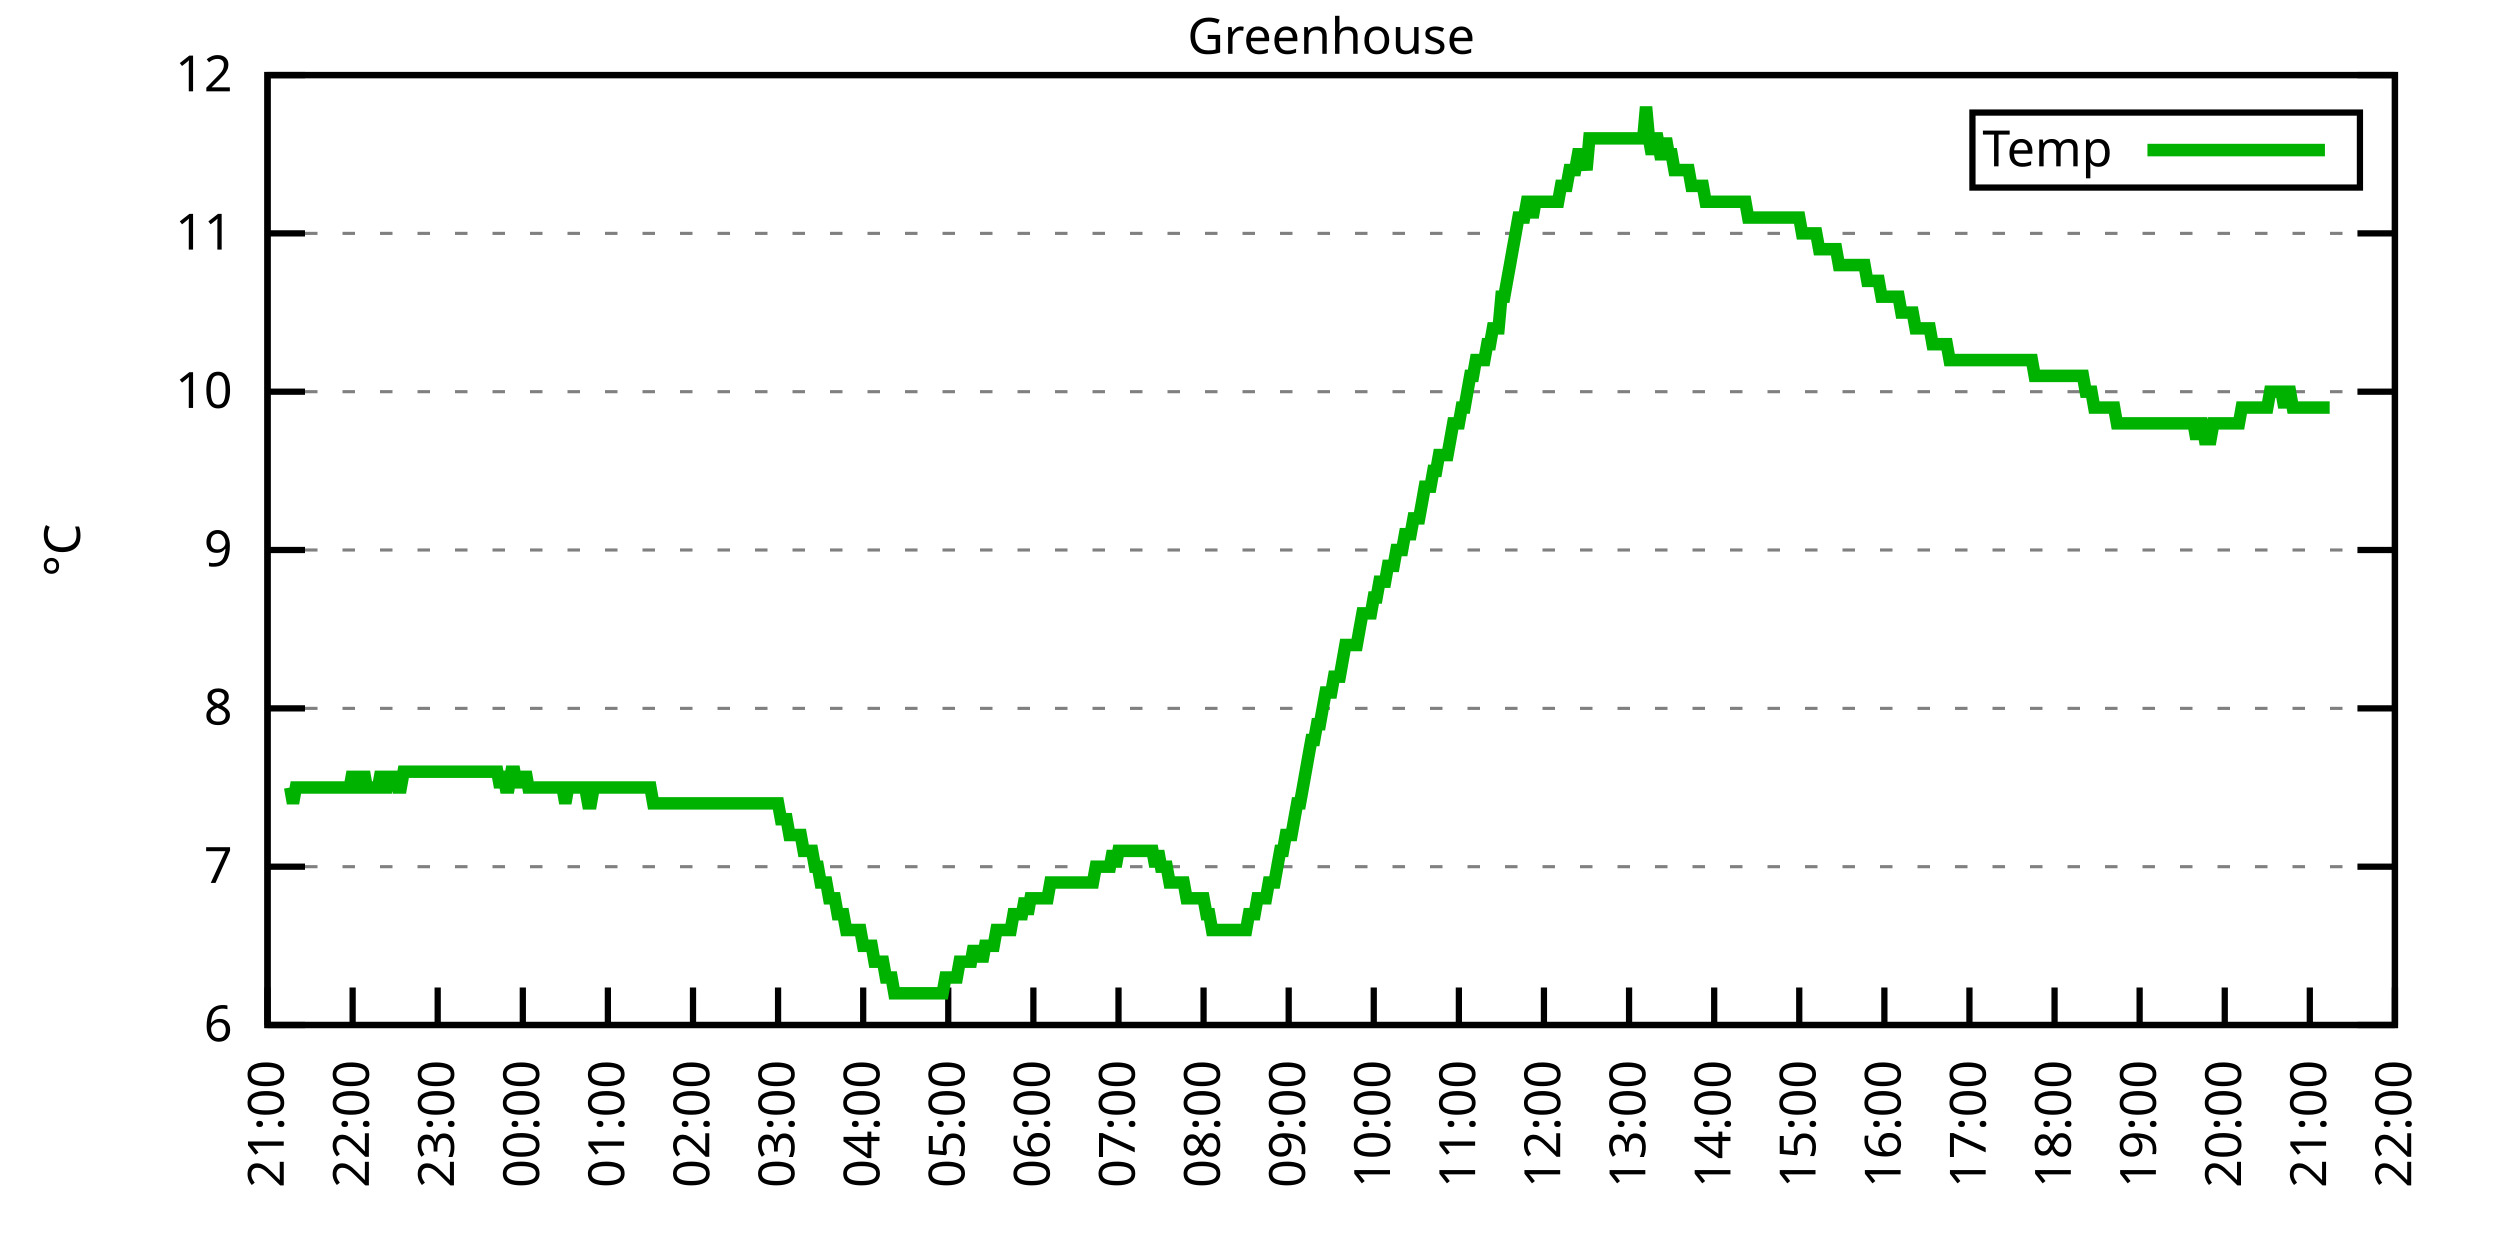
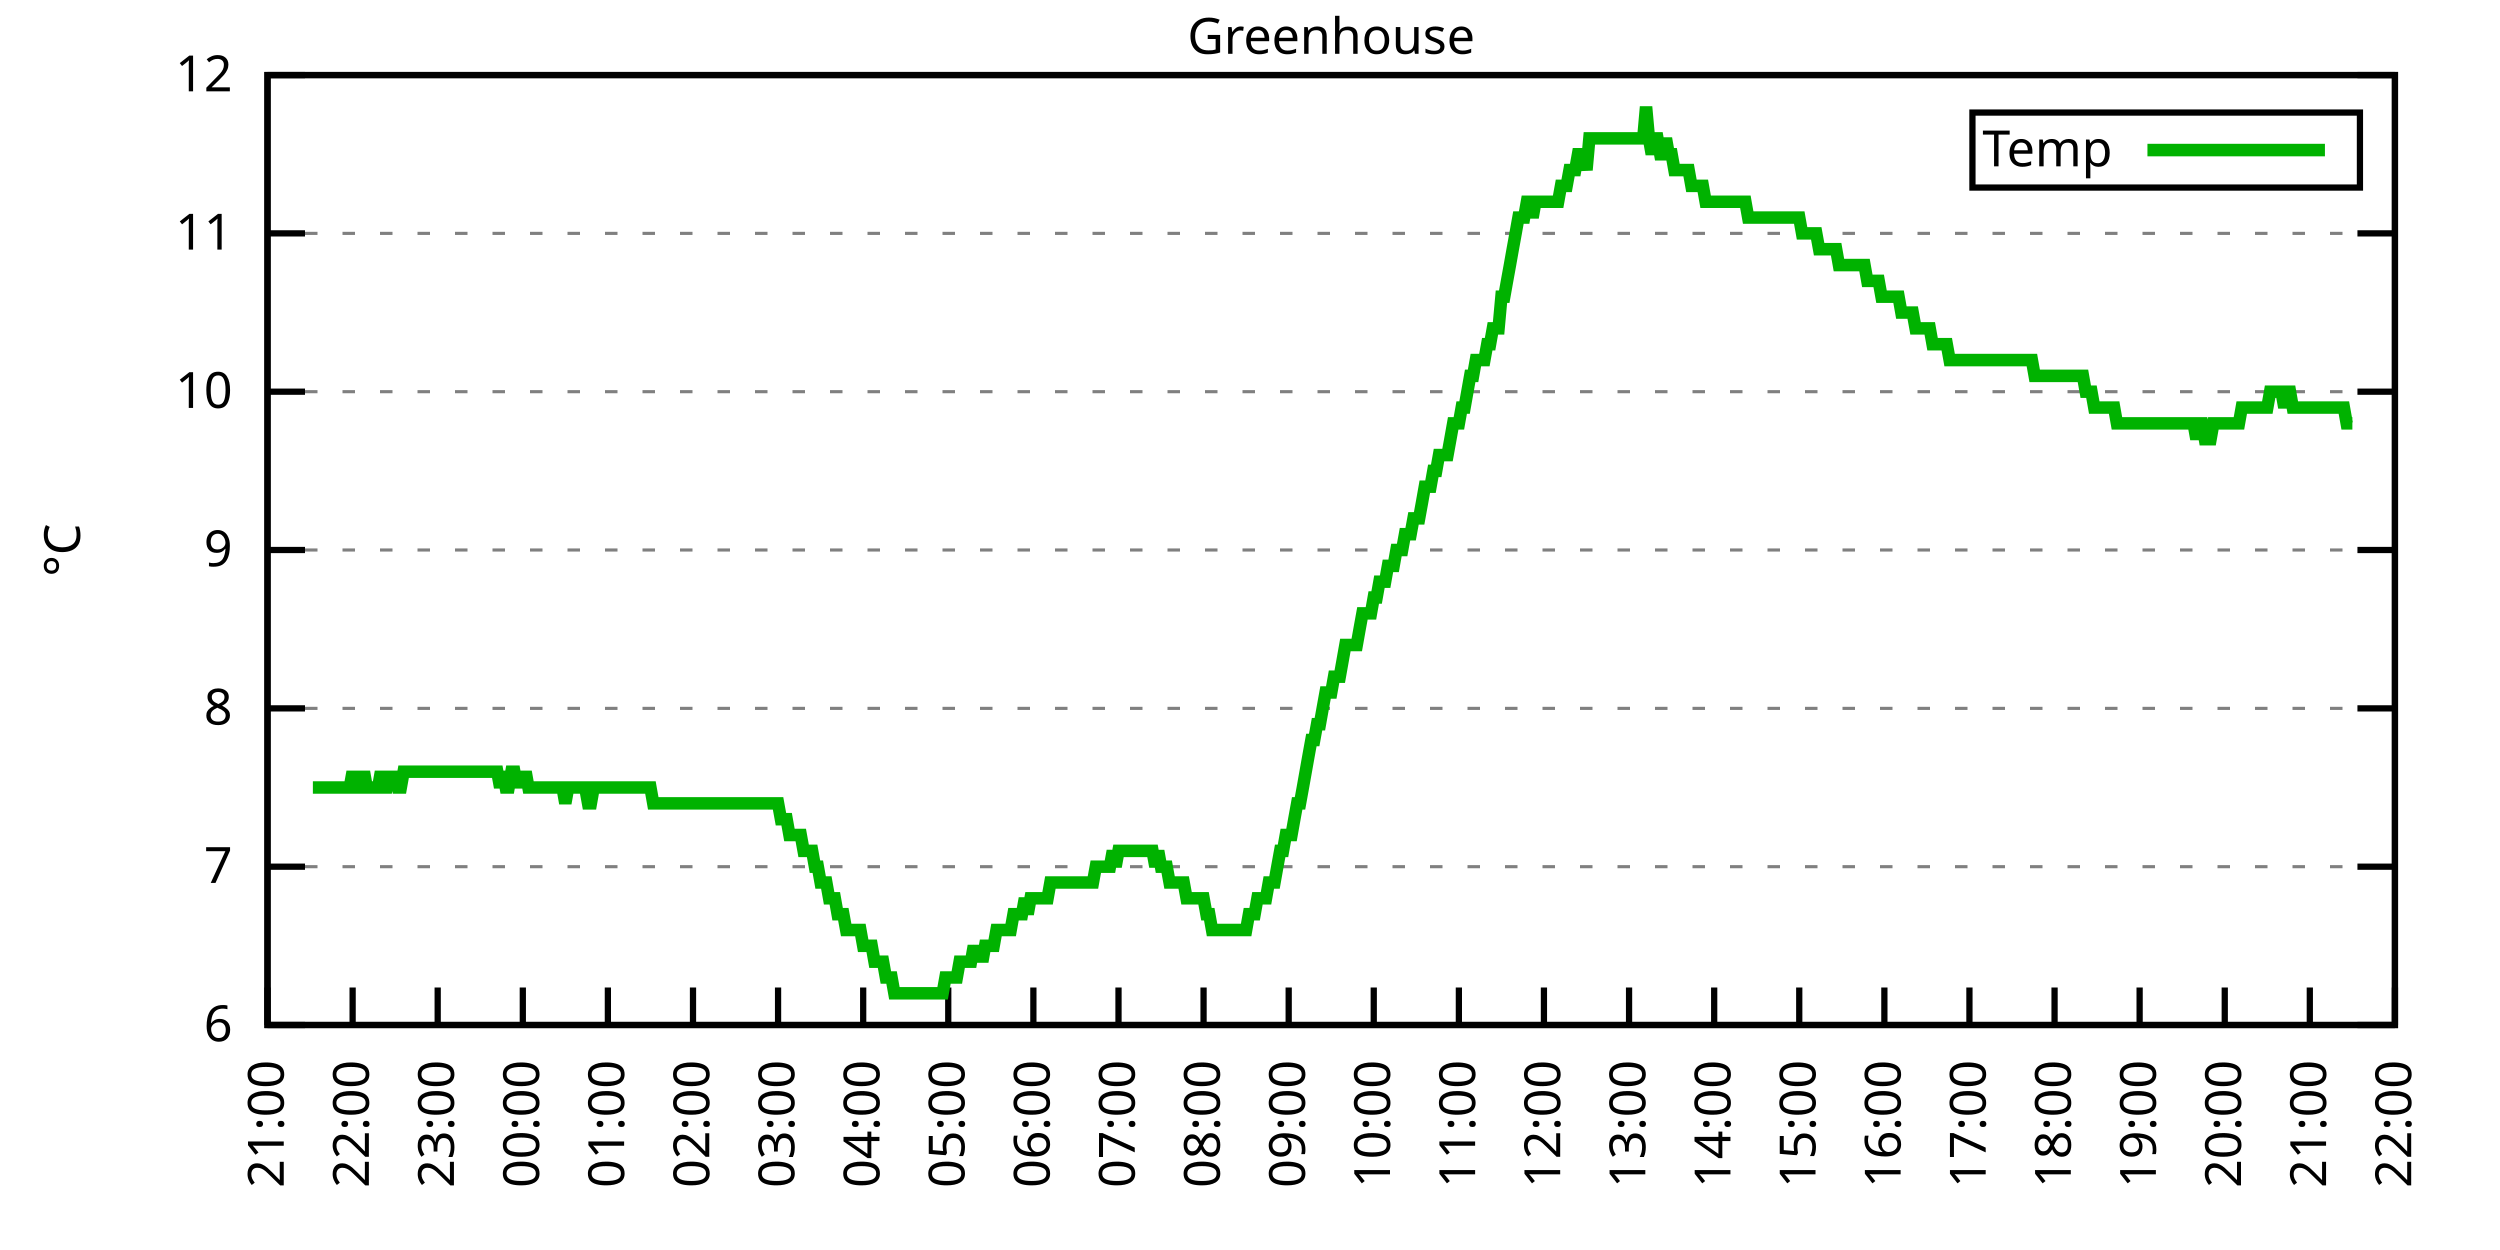
<svg xmlns="http://www.w3.org/2000/svg" xmlns:xlink="http://www.w3.org/1999/xlink" width="400" height="200" viewBox="0 0 400 200">
  <g id="gnuplot_canvas">
    <rect x="0" y="0" width="400" height="200" fill="none" />
    <defs>
      <circle id="gpDot" r="0.5" stroke-width="0.5" stroke="currentColor" />
      <path id="gpPt0" stroke-width="0.333" stroke="currentColor" d="M-1,0 h2 M0,-1 v2" />
      <path id="gpPt1" stroke-width="0.333" stroke="currentColor" d="M-1,-1 L1,1 M1,-1 L-1,1" />
      <path id="gpPt2" stroke-width="0.333" stroke="currentColor" d="M-1,0 L1,0 M0,-1 L0,1 M-1,-1 L1,1 M-1,1 L1,-1" />
      <rect id="gpPt3" stroke-width="0.333" stroke="currentColor" x="-1" y="-1" width="2" height="2" />
      <rect id="gpPt4" stroke-width="0.333" stroke="currentColor" fill="currentColor" x="-1" y="-1" width="2" height="2" />
      <circle id="gpPt5" stroke-width="0.333" stroke="currentColor" cx="0" cy="0" r="1" />
      <use xlink:href="#gpPt5" id="gpPt6" fill="currentColor" stroke="none" />
      <path id="gpPt7" stroke-width="0.333" stroke="currentColor" d="M0,-1.33 L-1.33,0.67 L1.33,0.67 z" />
      <use xlink:href="#gpPt7" id="gpPt8" fill="currentColor" stroke="none" />
      <use xlink:href="#gpPt7" id="gpPt9" stroke="currentColor" transform="rotate(180)" />
      <use xlink:href="#gpPt9" id="gpPt10" fill="currentColor" stroke="none" />
      <use xlink:href="#gpPt3" id="gpPt11" stroke="currentColor" transform="rotate(45)" />
      <use xlink:href="#gpPt11" id="gpPt12" fill="currentColor" stroke="none" />
      <path id="gpPt13" stroke-width="0.333" stroke="currentColor" d="M0,1.330 L1.265,0.411 L0.782,-1.067 L-0.782,-1.076 L-1.265,0.411 z" />
      <use xlink:href="#gpPt13" id="gpPt14" fill="currentColor" stroke="none" />
      <filter id="textbox" filterUnits="objectBoundingBox" x="0" y="0" height="1" width="1">
        <feFlood flood-color="white" flood-opacity="1" result="bgnd" />
        <feComposite in="SourceGraphic" in2="bgnd" operator="atop" />
      </filter>
      <filter id="greybox" filterUnits="objectBoundingBox" x="0" y="0" height="1" width="1">
        <feFlood flood-color="lightgrey" flood-opacity="1" result="grey" />
        <feComposite in="SourceGraphic" in2="grey" operator="atop" />
      </filter>
    </defs>
    <g fill="none" color="white" stroke="currentColor" stroke-width="1.00" stroke-linecap="butt" stroke-linejoin="miter">
</g>
    <g fill="none" color="black" stroke="currentColor" stroke-width="1.00" stroke-linecap="butt" stroke-linejoin="miter">
      <g stroke="none" shape-rendering="crispEdges">
        <polygon fill="rgb(255, 255, 255)" points="42.80,164.00 383.18,164.00 383.18,12.02 42.80,12.02 " />
      </g>
    </g>
    <g fill="none" color="black" stroke="currentColor" stroke-width="1.00" stroke-linecap="butt" stroke-linejoin="miter">
</g>
    <g fill="none" color="black" stroke="black" stroke-width="0.50" stroke-linecap="butt" stroke-linejoin="miter">
</g>
    <g fill="none" color="gray" stroke="currentColor" stroke-width="0.50" stroke-linecap="butt" stroke-linejoin="miter">
      <path stroke="gray" stroke-dasharray="2,4" class="gridline" d="M42.80,164.00 L383.19,164.00  " />
    </g>
    <g fill="none" color="gray" stroke="gray" stroke-width="1.00" stroke-linecap="butt" stroke-linejoin="miter">
</g>
    <g fill="none" color="black" stroke="currentColor" stroke-width="1.00" stroke-linecap="butt" stroke-linejoin="miter">
      <path stroke="black" d="M42.80,164.00 L48.80,164.00 M383.19,164.00 L377.19,164.00  " />
      <g transform="translate(37.20,166.60)" stroke="none" fill="black" font-family="Sans" font-size="8.00" text-anchor="end">
        <text>
          <tspan font-family="Sans"> 6</tspan>
        </text>
      </g>
    </g>
    <g fill="none" color="black" stroke="currentColor" stroke-width="1.00" stroke-linecap="butt" stroke-linejoin="miter">
</g>
    <g fill="none" color="black" stroke="black" stroke-width="0.50" stroke-linecap="butt" stroke-linejoin="miter">
</g>
    <g fill="none" color="gray" stroke="currentColor" stroke-width="0.50" stroke-linecap="butt" stroke-linejoin="miter">
      <path stroke="gray" stroke-dasharray="2,4" class="gridline" d="M42.80,138.67 L383.19,138.67  " />
    </g>
    <g fill="none" color="gray" stroke="gray" stroke-width="1.00" stroke-linecap="butt" stroke-linejoin="miter">
</g>
    <g fill="none" color="black" stroke="currentColor" stroke-width="1.00" stroke-linecap="butt" stroke-linejoin="miter">
      <path stroke="black" d="M42.80,138.67 L48.80,138.67 M383.19,138.67 L377.19,138.67  " />
      <g transform="translate(37.20,141.27)" stroke="none" fill="black" font-family="Sans" font-size="8.00" text-anchor="end">
        <text>
          <tspan font-family="Sans"> 7</tspan>
        </text>
      </g>
    </g>
    <g fill="none" color="black" stroke="currentColor" stroke-width="1.00" stroke-linecap="butt" stroke-linejoin="miter">
</g>
    <g fill="none" color="black" stroke="black" stroke-width="0.50" stroke-linecap="butt" stroke-linejoin="miter">
</g>
    <g fill="none" color="gray" stroke="currentColor" stroke-width="0.50" stroke-linecap="butt" stroke-linejoin="miter">
      <path stroke="gray" stroke-dasharray="2,4" class="gridline" d="M42.80,113.34 L383.19,113.34  " />
    </g>
    <g fill="none" color="gray" stroke="gray" stroke-width="1.00" stroke-linecap="butt" stroke-linejoin="miter">
</g>
    <g fill="none" color="black" stroke="currentColor" stroke-width="1.00" stroke-linecap="butt" stroke-linejoin="miter">
      <path stroke="black" d="M42.80,113.34 L48.80,113.34 M383.19,113.34 L377.19,113.34  " />
      <g transform="translate(37.20,115.94)" stroke="none" fill="black" font-family="Sans" font-size="8.00" text-anchor="end">
        <text>
          <tspan font-family="Sans"> 8</tspan>
        </text>
      </g>
    </g>
    <g fill="none" color="black" stroke="currentColor" stroke-width="1.00" stroke-linecap="butt" stroke-linejoin="miter">
</g>
    <g fill="none" color="black" stroke="black" stroke-width="0.50" stroke-linecap="butt" stroke-linejoin="miter">
</g>
    <g fill="none" color="gray" stroke="currentColor" stroke-width="0.50" stroke-linecap="butt" stroke-linejoin="miter">
      <path stroke="gray" stroke-dasharray="2,4" class="gridline" d="M42.80,88.00 L383.19,88.00  " />
    </g>
    <g fill="none" color="gray" stroke="gray" stroke-width="1.00" stroke-linecap="butt" stroke-linejoin="miter">
</g>
    <g fill="none" color="black" stroke="currentColor" stroke-width="1.00" stroke-linecap="butt" stroke-linejoin="miter">
      <path stroke="black" d="M42.80,88.00 L48.80,88.00 M383.19,88.00 L377.19,88.00  " />
      <g transform="translate(37.20,90.60)" stroke="none" fill="black" font-family="Sans" font-size="8.00" text-anchor="end">
        <text>
          <tspan font-family="Sans"> 9</tspan>
        </text>
      </g>
    </g>
    <g fill="none" color="black" stroke="currentColor" stroke-width="1.00" stroke-linecap="butt" stroke-linejoin="miter">
</g>
    <g fill="none" color="black" stroke="black" stroke-width="0.50" stroke-linecap="butt" stroke-linejoin="miter">
</g>
    <g fill="none" color="gray" stroke="currentColor" stroke-width="0.50" stroke-linecap="butt" stroke-linejoin="miter">
      <path stroke="gray" stroke-dasharray="2,4" class="gridline" d="M42.80,62.67 L383.19,62.67  " />
    </g>
    <g fill="none" color="gray" stroke="gray" stroke-width="1.00" stroke-linecap="butt" stroke-linejoin="miter">
</g>
    <g fill="none" color="black" stroke="currentColor" stroke-width="1.00" stroke-linecap="butt" stroke-linejoin="miter">
      <path stroke="black" d="M42.80,62.67 L48.80,62.67 M383.19,62.67 L377.19,62.67  " />
      <g transform="translate(37.20,65.27)" stroke="none" fill="black" font-family="Sans" font-size="8.00" text-anchor="end">
        <text>
          <tspan font-family="Sans"> 10</tspan>
        </text>
      </g>
    </g>
    <g fill="none" color="black" stroke="currentColor" stroke-width="1.00" stroke-linecap="butt" stroke-linejoin="miter">
</g>
    <g fill="none" color="black" stroke="black" stroke-width="0.50" stroke-linecap="butt" stroke-linejoin="miter">
</g>
    <g fill="none" color="gray" stroke="currentColor" stroke-width="0.50" stroke-linecap="butt" stroke-linejoin="miter">
      <path stroke="gray" stroke-dasharray="2,4" class="gridline" d="M42.80,37.34 L383.19,37.34  " />
    </g>
    <g fill="none" color="gray" stroke="gray" stroke-width="1.00" stroke-linecap="butt" stroke-linejoin="miter">
</g>
    <g fill="none" color="black" stroke="currentColor" stroke-width="1.00" stroke-linecap="butt" stroke-linejoin="miter">
      <path stroke="black" d="M42.80,37.34 L48.80,37.34 M383.19,37.34 L377.19,37.34  " />
      <g transform="translate(37.20,39.94)" stroke="none" fill="black" font-family="Sans" font-size="8.00" text-anchor="end">
        <text>
          <tspan font-family="Sans"> 11</tspan>
        </text>
      </g>
    </g>
    <g fill="none" color="black" stroke="currentColor" stroke-width="1.00" stroke-linecap="butt" stroke-linejoin="miter">
</g>
    <g fill="none" color="black" stroke="black" stroke-width="0.50" stroke-linecap="butt" stroke-linejoin="miter">
</g>
    <g fill="none" color="gray" stroke="currentColor" stroke-width="0.50" stroke-linecap="butt" stroke-linejoin="miter">
      <path stroke="gray" stroke-dasharray="2,4" class="gridline" d="M42.80,12.01 L383.19,12.01  " />
    </g>
    <g fill="none" color="gray" stroke="gray" stroke-width="1.00" stroke-linecap="butt" stroke-linejoin="miter">
</g>
    <g fill="none" color="black" stroke="currentColor" stroke-width="1.00" stroke-linecap="butt" stroke-linejoin="miter">
      <path stroke="black" d="M42.80,12.01 L48.80,12.01 M383.19,12.01 L377.19,12.01  " />
      <g transform="translate(37.20,14.61)" stroke="none" fill="black" font-family="Sans" font-size="8.00" text-anchor="end">
        <text>
          <tspan font-family="Sans"> 12</tspan>
        </text>
      </g>
    </g>
    <g fill="none" color="black" stroke="currentColor" stroke-width="1.00" stroke-linecap="butt" stroke-linejoin="miter">
      <path stroke="black" d="M42.80,164.00 L42.80,158.00  " />
      <g transform="translate(45.40,169.60) rotate(270.00)" stroke="none" fill="black" font-family="Sans" font-size="8.00" text-anchor="end">
        <text>
          <tspan font-family="Sans">21:00</tspan>
        </text>
      </g>
    </g>
    <g fill="none" color="black" stroke="currentColor" stroke-width="1.00" stroke-linecap="butt" stroke-linejoin="miter">
      <path stroke="black" d="M56.42,164.00 L56.42,158.00  " />
      <g transform="translate(59.02,169.60) rotate(270.00)" stroke="none" fill="black" font-family="Sans" font-size="8.00" text-anchor="end">
        <text>
          <tspan font-family="Sans">22:00</tspan>
        </text>
      </g>
    </g>
    <g fill="none" color="black" stroke="currentColor" stroke-width="1.00" stroke-linecap="butt" stroke-linejoin="miter">
      <path stroke="black" d="M70.03,164.00 L70.03,158.00  " />
      <g transform="translate(72.63,169.60) rotate(270.00)" stroke="none" fill="black" font-family="Sans" font-size="8.00" text-anchor="end">
        <text>
          <tspan font-family="Sans">23:00</tspan>
        </text>
      </g>
    </g>
    <g fill="none" color="black" stroke="currentColor" stroke-width="1.00" stroke-linecap="butt" stroke-linejoin="miter">
      <path stroke="black" d="M83.65,164.00 L83.65,158.00  " />
      <g transform="translate(86.25,169.60) rotate(270.00)" stroke="none" fill="black" font-family="Sans" font-size="8.00" text-anchor="end">
        <text>
          <tspan font-family="Sans">00:00</tspan>
        </text>
      </g>
    </g>
    <g fill="none" color="black" stroke="currentColor" stroke-width="1.00" stroke-linecap="butt" stroke-linejoin="miter">
      <path stroke="black" d="M97.26,164.00 L97.26,158.00  " />
      <g transform="translate(99.86,169.60) rotate(270.00)" stroke="none" fill="black" font-family="Sans" font-size="8.00" text-anchor="end">
        <text>
          <tspan font-family="Sans">01:00</tspan>
        </text>
      </g>
    </g>
    <g fill="none" color="black" stroke="currentColor" stroke-width="1.00" stroke-linecap="butt" stroke-linejoin="miter">
      <path stroke="black" d="M110.88,164.00 L110.88,158.00  " />
      <g transform="translate(113.48,169.60) rotate(270.00)" stroke="none" fill="black" font-family="Sans" font-size="8.00" text-anchor="end">
        <text>
          <tspan font-family="Sans">02:00</tspan>
        </text>
      </g>
    </g>
    <g fill="none" color="black" stroke="currentColor" stroke-width="1.00" stroke-linecap="butt" stroke-linejoin="miter">
      <path stroke="black" d="M124.49,164.00 L124.49,158.00  " />
      <g transform="translate(127.09,169.60) rotate(270.00)" stroke="none" fill="black" font-family="Sans" font-size="8.00" text-anchor="end">
        <text>
          <tspan font-family="Sans">03:00</tspan>
        </text>
      </g>
    </g>
    <g fill="none" color="black" stroke="currentColor" stroke-width="1.00" stroke-linecap="butt" stroke-linejoin="miter">
      <path stroke="black" d="M138.11,164.00 L138.11,158.00  " />
      <g transform="translate(140.71,169.60) rotate(270.00)" stroke="none" fill="black" font-family="Sans" font-size="8.00" text-anchor="end">
        <text>
          <tspan font-family="Sans">04:00</tspan>
        </text>
      </g>
    </g>
    <g fill="none" color="black" stroke="currentColor" stroke-width="1.00" stroke-linecap="butt" stroke-linejoin="miter">
      <path stroke="black" d="M151.72,164.00 L151.72,158.00  " />
      <g transform="translate(154.32,169.60) rotate(270.00)" stroke="none" fill="black" font-family="Sans" font-size="8.00" text-anchor="end">
        <text>
          <tspan font-family="Sans">05:00</tspan>
        </text>
      </g>
    </g>
    <g fill="none" color="black" stroke="currentColor" stroke-width="1.00" stroke-linecap="butt" stroke-linejoin="miter">
      <path stroke="black" d="M165.34,164.00 L165.34,158.00  " />
      <g transform="translate(167.94,169.60) rotate(270.00)" stroke="none" fill="black" font-family="Sans" font-size="8.00" text-anchor="end">
        <text>
          <tspan font-family="Sans">06:00</tspan>
        </text>
      </g>
    </g>
    <g fill="none" color="black" stroke="currentColor" stroke-width="1.00" stroke-linecap="butt" stroke-linejoin="miter">
      <path stroke="black" d="M178.96,164.00 L178.96,158.00  " />
      <g transform="translate(181.56,169.60) rotate(270.00)" stroke="none" fill="black" font-family="Sans" font-size="8.00" text-anchor="end">
        <text>
          <tspan font-family="Sans">07:00</tspan>
        </text>
      </g>
    </g>
    <g fill="none" color="black" stroke="currentColor" stroke-width="1.00" stroke-linecap="butt" stroke-linejoin="miter">
      <path stroke="black" d="M192.57,164.00 L192.57,158.00  " />
      <g transform="translate(195.17,169.60) rotate(270.00)" stroke="none" fill="black" font-family="Sans" font-size="8.00" text-anchor="end">
        <text>
          <tspan font-family="Sans">08:00</tspan>
        </text>
      </g>
    </g>
    <g fill="none" color="black" stroke="currentColor" stroke-width="1.00" stroke-linecap="butt" stroke-linejoin="miter">
      <path stroke="black" d="M206.19,164.00 L206.19,158.00  " />
      <g transform="translate(208.79,169.60) rotate(270.00)" stroke="none" fill="black" font-family="Sans" font-size="8.00" text-anchor="end">
        <text>
          <tspan font-family="Sans">09:00</tspan>
        </text>
      </g>
    </g>
    <g fill="none" color="black" stroke="currentColor" stroke-width="1.00" stroke-linecap="butt" stroke-linejoin="miter">
      <path stroke="black" d="M219.80,164.00 L219.80,158.00  " />
      <g transform="translate(222.40,169.60) rotate(270.00)" stroke="none" fill="black" font-family="Sans" font-size="8.00" text-anchor="end">
        <text>
          <tspan font-family="Sans">10:00</tspan>
        </text>
      </g>
    </g>
    <g fill="none" color="black" stroke="currentColor" stroke-width="1.00" stroke-linecap="butt" stroke-linejoin="miter">
      <path stroke="black" d="M233.42,164.00 L233.42,158.00  " />
      <g transform="translate(236.02,169.60) rotate(270.00)" stroke="none" fill="black" font-family="Sans" font-size="8.00" text-anchor="end">
        <text>
          <tspan font-family="Sans">11:00</tspan>
        </text>
      </g>
    </g>
    <g fill="none" color="black" stroke="currentColor" stroke-width="1.00" stroke-linecap="butt" stroke-linejoin="miter">
      <path stroke="black" d="M247.03,164.00 L247.03,158.00  " />
      <g transform="translate(249.63,169.60) rotate(270.00)" stroke="none" fill="black" font-family="Sans" font-size="8.00" text-anchor="end">
        <text>
          <tspan font-family="Sans">12:00</tspan>
        </text>
      </g>
    </g>
    <g fill="none" color="black" stroke="currentColor" stroke-width="1.00" stroke-linecap="butt" stroke-linejoin="miter">
      <path stroke="black" d="M260.65,164.00 L260.65,158.00  " />
      <g transform="translate(263.25,169.60) rotate(270.00)" stroke="none" fill="black" font-family="Sans" font-size="8.00" text-anchor="end">
        <text>
          <tspan font-family="Sans">13:00</tspan>
        </text>
      </g>
    </g>
    <g fill="none" color="black" stroke="currentColor" stroke-width="1.00" stroke-linecap="butt" stroke-linejoin="miter">
      <path stroke="black" d="M274.27,164.00 L274.27,158.00  " />
      <g transform="translate(276.87,169.60) rotate(270.00)" stroke="none" fill="black" font-family="Sans" font-size="8.00" text-anchor="end">
        <text>
          <tspan font-family="Sans">14:00</tspan>
        </text>
      </g>
    </g>
    <g fill="none" color="black" stroke="currentColor" stroke-width="1.00" stroke-linecap="butt" stroke-linejoin="miter">
      <path stroke="black" d="M287.88,164.00 L287.88,158.00  " />
      <g transform="translate(290.48,169.60) rotate(270.00)" stroke="none" fill="black" font-family="Sans" font-size="8.00" text-anchor="end">
        <text>
          <tspan font-family="Sans">15:00</tspan>
        </text>
      </g>
    </g>
    <g fill="none" color="black" stroke="currentColor" stroke-width="1.00" stroke-linecap="butt" stroke-linejoin="miter">
      <path stroke="black" d="M301.50,164.00 L301.50,158.00  " />
      <g transform="translate(304.10,169.60) rotate(270.00)" stroke="none" fill="black" font-family="Sans" font-size="8.00" text-anchor="end">
        <text>
          <tspan font-family="Sans">16:00</tspan>
        </text>
      </g>
    </g>
    <g fill="none" color="black" stroke="currentColor" stroke-width="1.00" stroke-linecap="butt" stroke-linejoin="miter">
      <path stroke="black" d="M315.11,164.00 L315.11,158.00  " />
      <g transform="translate(317.71,169.60) rotate(270.00)" stroke="none" fill="black" font-family="Sans" font-size="8.00" text-anchor="end">
        <text>
          <tspan font-family="Sans">17:00</tspan>
        </text>
      </g>
    </g>
    <g fill="none" color="black" stroke="currentColor" stroke-width="1.00" stroke-linecap="butt" stroke-linejoin="miter">
      <path stroke="black" d="M328.73,164.00 L328.73,158.00  " />
      <g transform="translate(331.33,169.60) rotate(270.00)" stroke="none" fill="black" font-family="Sans" font-size="8.00" text-anchor="end">
        <text>
          <tspan font-family="Sans">18:00</tspan>
        </text>
      </g>
    </g>
    <g fill="none" color="black" stroke="currentColor" stroke-width="1.00" stroke-linecap="butt" stroke-linejoin="miter">
      <path stroke="black" d="M342.34,164.00 L342.34,158.00  " />
      <g transform="translate(344.94,169.60) rotate(270.00)" stroke="none" fill="black" font-family="Sans" font-size="8.00" text-anchor="end">
        <text>
          <tspan font-family="Sans">19:00</tspan>
        </text>
      </g>
    </g>
    <g fill="none" color="black" stroke="currentColor" stroke-width="1.00" stroke-linecap="butt" stroke-linejoin="miter">
      <path stroke="black" d="M355.96,164.00 L355.96,158.00  " />
      <g transform="translate(358.56,169.60) rotate(270.00)" stroke="none" fill="black" font-family="Sans" font-size="8.00" text-anchor="end">
        <text>
          <tspan font-family="Sans">20:00</tspan>
        </text>
      </g>
    </g>
    <g fill="none" color="black" stroke="currentColor" stroke-width="1.00" stroke-linecap="butt" stroke-linejoin="miter">
      <path stroke="black" d="M369.57,164.00 L369.57,158.00  " />
      <g transform="translate(372.17,169.60) rotate(270.00)" stroke="none" fill="black" font-family="Sans" font-size="8.00" text-anchor="end">
        <text>
          <tspan font-family="Sans">21:00</tspan>
        </text>
      </g>
    </g>
    <g fill="none" color="black" stroke="currentColor" stroke-width="1.00" stroke-linecap="butt" stroke-linejoin="miter">
      <path stroke="black" d="M383.19,164.00 L383.19,158.00  " />
      <g transform="translate(385.79,169.60) rotate(270.00)" stroke="none" fill="black" font-family="Sans" font-size="8.00" text-anchor="end">
        <text>
          <tspan font-family="Sans">22:00</tspan>
        </text>
      </g>
    </g>
    <g fill="none" color="black" stroke="currentColor" stroke-width="1.00" stroke-linecap="butt" stroke-linejoin="miter">
</g>
    <g fill="none" color="black" stroke="currentColor" stroke-width="1.00" stroke-linecap="butt" stroke-linejoin="miter">
      <path stroke="black" d="M42.80,12.01 L42.80,164.00 L383.19,164.00 L383.19,12.01 L42.80,12.01 Z  " />
    </g>
    <g fill="none" color="black" stroke="currentColor" stroke-width="1.00" stroke-linecap="butt" stroke-linejoin="miter">
</g>
    <g fill="none" color="black" stroke="currentColor" stroke-width="1.00" stroke-linecap="butt" stroke-linejoin="miter">
      <path stroke="black" d="M315.59,30.01 L315.59,18.01 L377.59,18.01 L377.59,30.01 L315.59,30.01 Z  " />
    </g>
    <g id="Greenhouse_plot_1">
      <g fill="none" color="white" stroke="black" stroke-width="2.00" stroke-linecap="butt" stroke-linejoin="miter">
</g>
      <g fill="none" color="black" stroke="currentColor" stroke-width="2.00" stroke-linecap="butt" stroke-linejoin="miter">
        <g transform="translate(337.99,26.61)" stroke="none" fill="black" font-family="Sans" font-size="8.00" text-anchor="end">
          <text>
            <tspan font-family="Sans">Temp</tspan>
          </text>
        </g>
      </g>
      <g fill="none" color="black" stroke="currentColor" stroke-width="2.00" stroke-linecap="butt" stroke-linejoin="miter">
-         <path stroke="rgb(  0, 178,   0)" d="M343.59,24.01 L371.99,24.01 M46.43,126.00 L46.88,128.54 L47.34,126.00 L47.79,126.00 L48.25,126.00 L48.70,126.00   L49.15,126.00 L49.61,126.00 L50.06,126.00 L50.52,126.00 L50.97,126.00 L51.42,126.00 L51.88,126.00 L52.33,126.00   L52.78,126.00 L53.24,126.00 L53.69,126.00 L54.15,126.00 L54.60,126.00 L55.05,126.00 L55.51,126.00 L55.96,126.00   L56.42,123.47 L56.87,126.00 L57.32,126.00 L57.78,126.00 L58.23,123.47 L58.68,126.00 L59.14,126.00 L59.59,126.00   L60.05,126.00 L60.50,126.00 L60.95,123.47 L61.41,126.00 L61.86,126.00 L62.32,123.47 L62.77,126.00 L63.22,123.47   L63.68,126.00 L64.13,126.00 L64.58,123.47 L65.04,123.47 L65.49,123.47 L65.95,123.47 L66.40,123.47 L66.85,123.47   L67.31,123.47 L67.76,123.47 L68.22,123.47 L68.67,123.47 L69.12,123.47 L69.58,123.47 L70.03,123.47 L70.49,123.47   L70.94,123.47 L71.39,123.47 L71.85,123.47 L72.30,123.47 L72.75,123.47 L73.21,123.47 L73.66,123.47 L74.12,123.47   L74.57,123.47 L75.02,123.47 L75.48,123.47 L75.93,123.47 L76.39,123.47 L76.84,123.47 L77.29,123.47 L77.75,123.47   L78.20,123.47 L78.65,123.47 L79.11,123.47 L79.56,123.47 L80.02,126.00 L80.47,123.47 L80.92,126.00 L81.38,126.00   L81.83,123.47 L82.29,123.47 L82.74,126.00 L83.19,123.47 L83.65,126.00 L84.10,123.47 L84.55,126.00 L85.01,126.00   L85.46,126.00 L85.92,126.00 L86.37,126.00 L86.82,126.00 L87.28,126.00 L87.73,126.00 L88.19,126.00 L88.64,126.00   L89.09,126.00 L89.55,126.00 L90.00,126.00 L90.45,128.54 L90.91,126.00 L91.36,126.00 L91.82,126.00 L92.27,126.00   L92.72,126.00 L93.18,126.00 L93.63,126.00 L94.09,128.54 L94.54,128.54 L94.99,126.00 L95.45,126.00 L95.90,126.00   L96.35,126.00 L96.81,126.00 L97.26,126.00 L97.72,126.00 L98.17,126.00 L98.62,126.00 L99.08,126.00 L99.53,126.00   L99.99,126.00 L100.44,126.00 L100.89,126.00 L101.35,126.00 L101.80,126.00 L102.25,126.00 L102.71,126.00 L103.16,126.00   L103.62,126.00 L104.07,126.00 L104.52,128.54 L104.98,128.54 L105.43,128.54 L105.89,128.54 L106.34,128.54 L106.79,128.54   L107.25,128.54 L107.70,128.54 L108.15,128.54 L108.61,128.54 L109.06,128.54 L109.52,128.54 L109.97,128.54 L110.42,128.54   L110.88,128.54 L111.33,128.54 L111.79,128.54 L112.24,128.54 L112.69,128.54 L113.15,128.54 L113.60,128.54 L114.05,128.54   L114.51,128.54 L114.96,128.54 L115.42,128.54 L115.87,128.54 L116.32,128.54 L116.78,128.54 L117.23,128.54 L117.69,128.54   L118.14,128.54 L118.59,128.54 L119.05,128.54 L119.50,128.54 L119.96,128.54 L120.41,128.54 L120.86,128.54 L121.32,128.54   L121.77,128.54 L122.22,128.54 L122.68,128.54 L123.13,128.54 L123.59,128.54 L124.04,128.54 L124.49,128.54 L124.95,131.07   L125.40,131.07 L125.86,131.07 L126.31,133.60 L126.76,133.60 L127.22,133.60 L127.67,133.60 L128.12,133.60 L128.58,136.14   L129.03,136.14 L129.49,136.14 L129.94,136.14 L130.39,138.67 L130.85,138.67 L131.30,141.20 L131.76,141.20 L132.21,141.20   L132.66,143.73 L133.12,143.73 L133.57,143.73 L134.02,146.27 L134.48,146.27 L134.93,146.27 L135.39,148.80 L135.84,148.80   L136.29,148.80 L136.75,148.80 L137.20,148.80 L137.66,148.80 L138.11,151.33 L138.56,151.33 L139.02,151.33 L139.47,151.33   L139.92,153.87 L140.38,153.87 L140.83,153.87 L141.29,153.87 L141.74,156.40 L142.19,156.40 L142.65,156.40 L143.10,158.93   L143.56,158.93 L144.01,158.93 L144.46,158.93 L144.92,158.93 L145.37,158.93 L145.82,158.93 L146.28,158.93 L146.73,158.93   L147.19,158.93 L147.64,158.93 L148.09,158.93 L148.55,158.93 L149.00,158.93 L149.46,158.93 L149.91,158.93 L150.36,158.93   L150.82,158.93 L151.27,156.40 L151.72,156.40 L152.18,156.40 L152.63,156.40 L153.09,156.40 L153.54,153.87 L153.99,153.87   L154.45,153.87 L154.90,153.87 L155.36,153.87 L155.81,151.33 L156.26,153.87 L156.72,151.33 L157.17,153.87 L157.62,151.33   L158.08,151.33 L158.53,151.33 L158.99,151.33 L159.44,148.80 L159.89,148.80 L160.35,148.80 L160.80,148.80 L161.26,148.80   L161.71,148.80 L162.16,146.27 L162.62,146.27 L163.07,146.27 L163.52,146.27 L163.98,143.73 L164.43,146.27 L164.89,143.73   L165.34,143.73 L165.79,143.73 L166.25,143.73 L166.70,143.73 L167.16,143.73 L167.61,143.73 L168.06,141.20 L168.52,141.20   L168.97,141.20 L169.43,141.20 L169.88,141.20 L170.33,141.20 L170.79,141.20 L171.24,141.20 L171.69,141.20 L172.15,141.20   L172.60,141.20 L173.06,141.20 L173.51,141.20 L173.96,141.20 L174.42,141.20 L174.87,141.20 L175.33,138.67 L175.78,138.67   L176.23,138.67 L176.69,138.67 L177.14,138.67 L177.59,138.67 L178.05,136.14 L178.50,138.67 L178.96,136.14 L179.41,136.14   L179.86,136.14 L180.32,136.14 L180.77,136.14 L181.23,136.14 L181.68,136.14 L182.13,136.14 L182.59,136.14 L183.04,136.14   L183.49,136.14 L183.95,136.14 L184.40,136.14 L184.86,138.67 L185.31,136.14 L185.76,138.67 L186.22,138.67 L186.67,138.67   L187.13,141.20 L187.58,141.20 L188.03,141.20 L188.49,141.20 L188.94,141.20 L189.39,141.20 L189.85,143.73 L190.30,143.73   L190.76,143.73 L191.21,143.73 L191.66,143.73 L192.12,143.73 L192.57,143.73 L193.03,146.27 L193.48,146.27 L193.93,148.80   L194.39,148.80 L194.84,148.80 L195.29,148.80 L195.75,148.80 L196.20,148.80 L196.66,148.80 L197.11,148.80 L197.56,148.80   L198.02,148.80 L198.47,148.80 L198.93,148.80 L199.38,148.80 L199.83,146.27 L200.29,146.27 L200.74,146.27 L201.19,143.73   L201.65,143.73 L202.10,143.73 L202.56,143.73 L203.01,141.20 L203.46,141.20 L203.92,141.20 L204.37,138.67 L204.83,136.14   L205.28,136.14 L205.73,133.60 L206.19,133.60 L206.64,133.60 L207.09,131.07 L207.55,128.54 L208.00,128.54 L208.46,126.00   L208.91,123.47 L209.36,120.94 L209.82,118.40 L210.27,118.40 L210.73,115.87 L211.18,115.87 L211.63,113.34 L212.09,110.80   L212.54,110.80 L213.00,110.80 L213.45,108.27 L213.90,108.27 L214.36,108.27 L214.81,105.74 L215.26,103.20 L215.72,103.20   L216.17,103.20 L216.63,103.20 L217.08,103.20 L217.53,100.67 L217.99,98.14 L218.44,98.14 L218.90,98.14 L219.35,98.14   L219.80,95.60 L220.26,95.60 L220.71,93.07 L221.16,93.07 L221.62,93.07 L222.07,90.54 L222.53,90.54 L222.98,90.54   L223.43,88.00 L223.89,88.00 L224.34,88.00 L224.80,85.47 L225.25,85.47 L225.70,85.47 L226.16,82.94 L226.61,82.94   L227.06,82.94 L227.52,80.41 L227.97,77.87 L228.43,77.87 L228.88,77.87 L229.33,75.34 L229.79,75.34 L230.24,72.81   L230.70,72.81 L231.15,72.81 L231.60,72.81 L232.06,70.27 L232.51,67.74 L232.96,67.74 L233.42,67.74 L233.87,65.21   L234.33,65.21 L234.78,62.67 L235.23,60.14 L235.69,60.14 L236.14,57.61 L236.60,57.61 L237.05,57.61 L237.50,57.61   L237.96,55.07 L238.41,55.07 L238.86,52.54 L239.32,52.54 L239.77,52.54 L240.23,47.47 L240.68,47.47 L241.13,44.94   L241.59,42.41 L242.04,39.87 L242.50,37.34 L242.95,34.81 L243.40,34.81 L243.86,34.81 L244.31,32.28 L244.76,32.28   L245.22,34.81 L245.67,32.28 L246.13,32.28 L246.58,32.28 L247.03,32.28 L247.49,32.28 L247.94,32.28 L248.40,32.28   L248.85,32.28 L249.30,32.28 L249.76,29.74 L250.21,29.74 L250.66,29.74 L251.12,27.21 L251.57,27.21 L252.03,27.21   L252.48,24.68 L252.93,24.68 L253.39,24.68 L253.84,27.21 L254.30,22.14 L254.75,22.14 L255.20,22.14 L255.66,22.14   L256.11,22.14 L256.56,22.14 L257.02,22.14 L257.47,22.14 L257.93,22.14 L258.38,22.14 L258.83,22.14 L259.29,22.14   L259.74,22.14 L260.20,22.14 L260.65,22.14 L261.10,22.14 L261.56,22.14 L262.01,22.14 L262.47,22.14 L262.92,22.14   L263.37,17.08 L263.83,22.14 L264.28,24.68 L264.73,22.14 L265.19,22.14 L265.64,24.68 L266.10,24.68 L266.55,22.14   L267.00,24.68 L267.46,24.68 L267.91,27.21 L268.37,27.21 L268.82,27.21 L269.27,27.21 L269.73,27.21 L270.18,27.21   L270.63,29.74 L271.09,29.74 L271.54,29.74 L272.00,29.74 L272.45,29.74 L272.90,32.28 L273.36,32.28 L273.81,32.28   L274.27,32.28 L274.72,32.28 L275.17,32.28 L275.63,32.28 L276.08,32.28 L276.53,32.28 L276.99,32.28 L277.44,32.28   L277.90,32.28 L278.35,32.28 L278.80,32.28 L279.26,32.28 L279.71,34.81 L280.17,34.81 L280.62,34.81 L281.07,34.81   L281.53,34.81 L281.98,34.81 L282.43,34.81 L282.89,34.81 L283.34,34.81 L283.80,34.81 L284.25,34.81 L284.70,34.81   L285.16,34.81 L285.61,34.81 L286.07,34.81 L286.52,34.81 L286.97,34.81 L287.43,34.81 L287.88,34.81 L288.33,37.34   L288.79,37.34 L289.24,37.34 L289.70,37.34 L290.15,37.34 L290.60,37.34 L291.06,39.87 L291.51,39.87 L291.97,39.87   L292.42,39.87 L292.87,39.87 L293.33,39.87 L293.78,39.87 L294.23,42.41 L294.69,42.41 L295.14,42.41 L295.60,42.41   L296.05,42.41 L296.50,42.41 L296.96,42.41 L297.41,42.41 L297.87,42.41 L298.32,42.41 L298.77,44.94 L299.23,44.94   L299.68,44.94 L300.13,44.94 L300.59,44.94 L301.04,47.47 L301.50,47.47 L301.95,47.47 L302.40,47.47 L302.86,47.47   L303.31,47.47 L303.77,47.47 L304.22,50.01 L304.67,50.01 L305.13,50.01 L305.58,50.01 L306.03,50.01 L306.49,52.54   L306.94,52.54 L307.40,52.54 L307.85,52.54 L308.30,52.54 L308.76,52.54 L309.21,55.07 L309.67,55.07 L310.12,55.07   L310.57,55.07 L311.03,55.07 L311.48,55.07 L311.94,57.61 L312.39,57.61 L312.84,57.61 L313.30,57.61 L313.75,57.61   L314.20,57.61 L314.66,57.61 L315.11,57.61 L315.57,57.61 L316.02,57.61 L316.47,57.61 L316.93,57.61 L317.38,57.61   L317.84,57.61 L318.29,57.61 L318.74,57.61 L319.20,57.61 L319.65,57.61 L320.10,57.61 L320.56,57.61 L321.01,57.61   L321.47,57.61 L321.92,57.61 L322.37,57.61 L322.83,57.61 L323.28,57.61 L323.74,57.61 L324.19,57.61 L324.64,57.61   L325.10,57.61 L325.55,60.14 L326.00,60.14 L326.46,60.14 L326.91,60.14 L327.37,60.14 L327.82,60.14 L328.27,60.14   L328.73,60.14 L329.18,60.14 L329.64,60.14 L330.09,60.14 L330.54,60.14 L331.00,60.14 L331.45,60.14 L331.90,60.14   L332.36,60.14 L332.81,60.14 L333.27,60.14 L333.72,62.67 L334.17,62.67 L334.63,62.67 L335.08,65.21 L335.54,65.21   L335.99,65.21 L336.44,65.21 L336.90,65.21 L337.35,65.21 L337.80,65.21 L338.26,65.21 L338.71,67.74 L339.17,67.74   L339.62,67.74 L340.07,67.74 L340.53,67.74 L340.98,67.74 L341.44,67.74 L341.89,67.74 L342.34,67.74 L342.80,67.74   L343.25,67.74 L343.70,67.74 L344.16,67.74 L344.61,67.74 L345.07,67.74 L345.52,67.74 L345.97,67.74 L346.43,67.74   L346.88,67.74 L347.34,67.74 L347.79,67.74 L348.24,67.74 L348.70,67.74 L349.15,67.74 L349.60,67.74 L350.06,67.74   L350.51,67.74 L350.97,67.74 L351.42,70.27 L351.87,67.74 L352.33,67.74 L352.78,70.27 L353.24,70.27 L353.69,70.27   L354.14,67.74 L354.60,67.74 L355.05,67.74 L355.50,67.74 L355.96,67.74 L356.41,67.74 L356.87,67.74 L357.32,67.74   L357.77,67.74 L358.23,67.74 L358.68,65.21 L359.14,65.21 L359.59,65.21 L360.04,65.21 L360.50,65.21 L360.95,65.21   L361.41,65.21 L361.86,65.21 L362.31,65.21 L362.77,65.21 L363.22,62.67 L363.67,62.67 L364.13,62.67 L364.58,62.67   L365.04,62.67 L365.49,65.21 L365.94,62.67 L366.40,62.67 L366.85,65.21 L367.31,65.21 L367.76,65.21 L368.21,65.21   L368.67,65.21 L369.12,65.21 L369.57,65.21 L370.03,65.21 L370.48,65.21 L370.94,65.21 L371.39,65.21 L371.84,65.21   L372.30,65.21 L372.75,65.21  " />
+         <path stroke="rgb(  0, 178,   0)" d="M343.59,24.01 L371.99,24.01 M50.06,126.00 L50.52,126.00 L50.97,126.00 L51.42,126.00 L51.88,126.00 L52.33,126.00   L52.78,126.00 L53.24,126.00 L53.69,126.00 L54.15,126.00 L54.60,126.00 L55.05,126.00 L55.51,126.00 L55.96,126.00   L56.42,123.47 L56.87,126.00 L57.32,126.00 L57.78,126.00 L58.23,123.47 L58.68,126.00 L59.14,126.00 L59.59,126.00   L60.05,126.00 L60.50,126.00 L60.95,123.47 L61.41,126.00 L61.86,126.00 L62.32,123.47 L62.77,126.00 L63.22,123.47   L63.68,126.00 L64.13,126.00 L64.58,123.47 L65.04,123.47 L65.49,123.47 L65.95,123.47 L66.40,123.47 L66.85,123.47   L67.31,123.47 L67.76,123.47 L68.22,123.47 L68.67,123.47 L69.12,123.47 L69.58,123.47 L70.03,123.47 L70.49,123.47   L70.94,123.47 L71.39,123.47 L71.85,123.47 L72.30,123.47 L72.75,123.47 L73.21,123.47 L73.66,123.47 L74.12,123.47   L74.57,123.47 L75.02,123.47 L75.48,123.47 L75.93,123.47 L76.39,123.47 L76.84,123.47 L77.29,123.47 L77.75,123.47   L78.20,123.47 L78.65,123.47 L79.11,123.47 L79.56,123.47 L80.02,126.00 L80.47,123.47 L80.92,126.00 L81.38,126.00   L81.83,123.47 L82.29,123.47 L82.74,126.00 L83.19,123.47 L83.65,126.00 L84.10,123.47 L84.55,126.00 L85.01,126.00   L85.46,126.00 L85.92,126.00 L86.37,126.00 L86.82,126.00 L87.28,126.00 L87.73,126.00 L88.19,126.00 L88.64,126.00   L89.09,126.00 L89.55,126.00 L90.00,126.00 L90.45,128.54 L90.91,126.00 L91.36,126.00 L91.82,126.00 L92.27,126.00   L92.72,126.00 L93.18,126.00 L93.63,126.00 L94.09,128.54 L94.54,128.54 L94.99,126.00 L95.45,126.00 L95.90,126.00   L96.35,126.00 L96.81,126.00 L97.26,126.00 L97.72,126.00 L98.17,126.00 L98.62,126.00 L99.08,126.00 L99.53,126.00   L99.99,126.00 L100.44,126.00 L100.89,126.00 L101.35,126.00 L101.80,126.00 L102.25,126.00 L102.71,126.00 L103.16,126.00   L103.62,126.00 L104.07,126.00 L104.52,128.54 L104.98,128.54 L105.43,128.54 L105.89,128.54 L106.34,128.54 L106.79,128.54   L107.25,128.54 L107.70,128.54 L108.15,128.54 L108.61,128.54 L109.06,128.54 L109.52,128.54 L109.97,128.54 L110.42,128.54   L110.88,128.54 L111.33,128.54 L111.79,128.54 L112.24,128.54 L112.69,128.54 L113.15,128.54 L113.60,128.54 L114.05,128.54   L114.51,128.54 L114.96,128.54 L115.42,128.54 L115.87,128.54 L116.32,128.54 L116.78,128.54 L117.23,128.54 L117.69,128.54   L118.14,128.54 L118.59,128.54 L119.05,128.54 L119.50,128.54 L119.96,128.54 L120.41,128.54 L120.86,128.54 L121.32,128.54   L121.77,128.54 L122.22,128.54 L122.68,128.54 L123.13,128.54 L123.59,128.54 L124.04,128.54 L124.49,128.54 L124.95,131.07   L125.40,131.07 L125.86,131.07 L126.31,133.60 L126.76,133.60 L127.22,133.60 L127.67,133.60 L128.12,133.60 L128.58,136.14   L129.03,136.14 L129.49,136.14 L129.94,136.14 L130.39,138.67 L130.85,138.67 L131.30,141.20 L131.76,141.20 L132.21,141.20   L132.66,143.73 L133.12,143.73 L133.57,143.73 L134.02,146.27 L134.48,146.27 L134.93,146.27 L135.39,148.80 L135.84,148.80   L136.29,148.80 L136.75,148.80 L137.20,148.80 L137.66,148.80 L138.11,151.33 L138.56,151.33 L139.02,151.33 L139.47,151.33   L139.92,153.87 L140.38,153.87 L140.83,153.87 L141.29,153.87 L141.74,156.40 L142.19,156.40 L142.65,156.40 L143.10,158.93   L143.56,158.93 L144.01,158.93 L144.46,158.93 L144.92,158.93 L145.37,158.93 L145.82,158.93 L146.28,158.93 L146.73,158.93   L147.19,158.93 L147.64,158.93 L148.09,158.93 L148.55,158.93 L149.00,158.93 L149.46,158.93 L149.91,158.93 L150.36,158.93   L150.82,158.93 L151.27,156.40 L151.72,156.40 L152.18,156.40 L152.63,156.40 L153.09,156.40 L153.54,153.87 L153.99,153.87   L154.45,153.87 L154.90,153.87 L155.36,153.87 L155.81,151.33 L156.26,153.87 L156.72,151.33 L157.17,153.87 L157.62,151.33   L158.08,151.33 L158.53,151.33 L158.99,151.33 L159.44,148.80 L159.89,148.80 L160.35,148.80 L160.80,148.80 L161.26,148.80   L161.71,148.80 L162.16,146.27 L162.62,146.27 L163.07,146.27 L163.52,146.27 L163.98,143.73 L164.43,146.27 L164.89,143.73   L165.34,143.73 L165.79,143.73 L166.25,143.73 L166.70,143.73 L167.16,143.73 L167.61,143.73 L168.06,141.20 L168.52,141.20   L168.97,141.20 L169.43,141.20 L169.88,141.20 L170.33,141.20 L170.79,141.20 L171.24,141.20 L171.69,141.20 L172.15,141.20   L172.60,141.20 L173.06,141.20 L173.51,141.20 L173.96,141.20 L174.42,141.20 L174.87,141.20 L175.33,138.67 L175.78,138.67   L176.23,138.67 L176.69,138.67 L177.14,138.67 L177.59,138.67 L178.05,136.14 L178.50,138.67 L178.96,136.14 L179.41,136.14   L179.86,136.14 L180.32,136.14 L180.77,136.14 L181.23,136.14 L181.68,136.14 L182.13,136.14 L182.59,136.14 L183.04,136.14   L183.49,136.14 L183.95,136.14 L184.40,136.14 L184.86,138.67 L185.31,136.14 L185.76,138.67 L186.22,138.67 L186.67,138.67   L187.13,141.20 L187.58,141.20 L188.03,141.20 L188.49,141.20 L188.94,141.20 L189.39,141.20 L189.85,143.73 L190.30,143.73   L190.76,143.73 L191.21,143.73 L191.66,143.73 L192.12,143.73 L192.57,143.73 L193.03,146.27 L193.48,146.27 L193.93,148.80   L194.39,148.80 L194.84,148.80 L195.29,148.80 L195.75,148.80 L196.20,148.80 L196.66,148.80 L197.11,148.80 L197.56,148.80   L198.02,148.80 L198.47,148.80 L198.93,148.80 L199.38,148.80 L199.83,146.27 L200.29,146.27 L200.74,146.27 L201.19,143.73   L201.65,143.73 L202.10,143.73 L202.56,143.73 L203.01,141.20 L203.46,141.20 L203.92,141.20 L204.37,138.67 L204.83,136.14   L205.28,136.14 L205.73,133.60 L206.19,133.60 L206.64,133.60 L207.09,131.07 L207.55,128.54 L208.00,128.54 L208.46,126.00   L208.91,123.47 L209.36,120.94 L209.82,118.40 L210.27,118.40 L210.73,115.87 L211.18,115.87 L211.63,113.34 L212.09,110.80   L212.54,110.80 L213.00,110.80 L213.45,108.27 L213.90,108.27 L214.36,108.27 L214.81,105.74 L215.26,103.20 L215.72,103.20   L216.17,103.20 L216.63,103.20 L217.08,103.20 L217.53,100.67 L217.99,98.14 L218.44,98.14 L218.90,98.14 L219.35,98.14   L219.80,95.60 L220.26,95.60 L220.71,93.07 L221.16,93.07 L221.62,93.07 L222.07,90.54 L222.53,90.54 L222.98,90.54   L223.43,88.00 L223.89,88.00 L224.34,88.00 L224.80,85.47 L225.25,85.47 L225.70,85.47 L226.16,82.94 L226.61,82.94   L227.06,82.94 L227.52,80.41 L227.97,77.87 L228.43,77.87 L228.88,77.87 L229.33,75.34 L229.79,75.34 L230.24,72.81   L230.70,72.81 L231.15,72.81 L231.60,72.81 L232.06,70.27 L232.51,67.74 L232.96,67.74 L233.42,67.74 L233.87,65.21   L234.33,65.21 L234.78,62.67 L235.23,60.14 L235.69,60.14 L236.14,57.61 L236.60,57.61 L237.05,57.61 L237.50,57.61   L237.96,55.07 L238.41,55.07 L238.86,52.54 L239.32,52.54 L239.77,52.54 L240.23,47.47 L240.68,47.47 L241.13,44.94   L241.59,42.41 L242.04,39.87 L242.50,37.34 L242.95,34.81 L243.40,34.81 L243.86,34.81 L244.31,32.28 L244.76,32.28   L245.22,34.81 L245.67,32.28 L246.13,32.28 L246.58,32.28 L247.03,32.28 L247.49,32.28 L247.94,32.28 L248.40,32.28   L248.85,32.28 L249.30,32.28 L249.76,29.74 L250.21,29.74 L250.66,29.74 L251.12,27.21 L251.57,27.21 L252.03,27.21   L252.48,24.68 L252.93,24.68 L253.39,24.68 L253.84,27.21 L254.30,22.14 L254.75,22.14 L255.20,22.14 L255.66,22.14   L256.11,22.14 L256.56,22.14 L257.02,22.14 L257.47,22.14 L257.93,22.14 L258.38,22.14 L258.83,22.14 L259.29,22.14   L259.74,22.14 L260.20,22.14 L260.65,22.14 L261.10,22.14 L261.56,22.14 L262.01,22.14 L262.47,22.14 L262.92,22.14   L263.37,17.08 L263.83,22.14 L264.28,24.68 L264.73,22.14 L265.19,22.14 L265.64,24.68 L266.10,24.68 L266.55,22.14   L267.00,24.68 L267.46,24.68 L267.91,27.21 L268.37,27.21 L268.82,27.21 L269.27,27.21 L269.73,27.21 L270.18,27.21   L270.63,29.74 L271.09,29.74 L271.54,29.74 L272.00,29.74 L272.45,29.74 L272.90,32.28 L273.36,32.28 L273.81,32.28   L274.27,32.28 L274.72,32.28 L275.17,32.28 L275.63,32.28 L276.08,32.28 L276.53,32.28 L276.99,32.28 L277.44,32.28   L277.90,32.28 L278.35,32.28 L278.80,32.28 L279.26,32.28 L279.71,34.81 L280.17,34.81 L280.62,34.81 L281.07,34.81   L281.53,34.81 L281.98,34.81 L282.43,34.81 L282.89,34.81 L283.34,34.81 L283.80,34.81 L284.25,34.81 L284.70,34.81   L285.16,34.81 L285.61,34.81 L286.07,34.81 L286.52,34.81 L286.97,34.81 L287.43,34.81 L287.88,34.81 L288.33,37.34   L288.79,37.34 L289.24,37.34 L289.70,37.34 L290.15,37.34 L290.60,37.34 L291.06,39.87 L291.51,39.87 L291.97,39.87   L292.42,39.87 L292.87,39.87 L293.33,39.87 L293.78,39.87 L294.23,42.41 L294.69,42.41 L295.14,42.41 L295.60,42.41   L296.05,42.41 L296.50,42.41 L296.96,42.41 L297.41,42.41 L297.87,42.41 L298.32,42.41 L298.77,44.94 L299.23,44.94   L299.68,44.94 L300.13,44.94 L300.59,44.94 L301.04,47.47 L301.50,47.47 L301.95,47.47 L302.40,47.47 L302.86,47.47   L303.31,47.47 L303.77,47.47 L304.22,50.01 L304.67,50.01 L305.13,50.01 L305.58,50.01 L306.03,50.01 L306.49,52.54   L306.94,52.54 L307.40,52.54 L307.85,52.54 L308.30,52.54 L308.76,52.54 L309.21,55.07 L309.67,55.07 L310.12,55.07   L310.57,55.07 L311.03,55.07 L311.48,55.07 L311.94,57.61 L312.39,57.61 L312.84,57.61 L313.30,57.61 L313.75,57.61   L314.20,57.61 L314.66,57.61 L315.11,57.61 L315.57,57.61 L316.02,57.61 L316.47,57.61 L316.93,57.61 L317.38,57.61   L317.84,57.61 L318.29,57.61 L318.74,57.61 L319.20,57.61 L319.65,57.61 L320.10,57.61 L320.56,57.61 L321.01,57.61   L321.47,57.61 L321.92,57.61 L322.37,57.61 L322.83,57.61 L323.28,57.61 L323.74,57.61 L324.19,57.61 L324.64,57.61   L325.10,57.61 L325.55,60.14 L326.00,60.14 L326.46,60.14 L326.91,60.14 L327.37,60.14 L327.82,60.14 L328.27,60.14   L328.73,60.14 L329.18,60.14 L329.64,60.14 L330.09,60.14 L330.54,60.14 L331.00,60.14 L331.45,60.14 L331.90,60.14   L332.36,60.14 L332.81,60.14 L333.27,60.14 L333.72,62.67 L334.17,62.67 L334.63,62.67 L335.08,65.21 L335.54,65.21   L335.99,65.21 L336.44,65.21 L336.90,65.21 L337.35,65.21 L337.80,65.21 L338.26,65.21 L338.71,67.74 L339.17,67.74   L339.62,67.74 L340.07,67.74 L340.53,67.74 L340.98,67.74 L341.44,67.74 L341.89,67.74 L342.34,67.74 L342.80,67.74   L343.25,67.74 L343.70,67.74 L344.16,67.74 L344.61,67.74 L345.07,67.74 L345.52,67.74 L345.97,67.74 L346.43,67.74   L346.88,67.74 L347.34,67.74 L347.79,67.74 L348.24,67.74 L348.70,67.74 L349.15,67.74 L349.60,67.74 L350.06,67.74   L350.51,67.74 L350.97,67.74 L351.42,70.27 L351.87,67.74 L352.33,67.74 L352.78,70.27 L353.24,70.27 L353.69,70.27   L354.14,67.74 L354.60,67.74 L355.05,67.74 L355.50,67.74 L355.96,67.74 L356.41,67.74 L356.87,67.74 L357.32,67.74   L357.77,67.74 L358.23,67.74 L358.68,65.21 L359.14,65.21 L359.59,65.21 L360.04,65.21 L360.50,65.21 L360.95,65.21   L361.41,65.21 L361.86,65.21 L362.31,65.21 L362.77,65.21 L363.22,62.67 L363.67,62.67 L364.13,62.67 L364.58,62.67   L365.04,62.67 L365.49,65.21 L365.94,62.67 L366.40,62.67 L366.85,65.21 L367.31,65.21 L367.76,65.21 L368.21,65.21   L368.67,65.21 L369.12,65.21 L369.57,65.21 L370.03,65.21 L370.48,65.21 L370.94,65.21 L371.39,65.21 L371.84,65.21   L372.30,65.21 L372.75,65.21 L373.21,65.21 L373.66,65.21 L374.11,65.21 L374.57,65.21 L375.02,65.21 L375.47,67.74   L375.93,67.74 L376.38,67.74  " />
      </g>
    </g>
    <g fill="none" color="black" stroke="currentColor" stroke-width="2.00" stroke-linecap="butt" stroke-linejoin="miter">
</g>
    <g fill="none" color="black" stroke="black" stroke-width="1.00" stroke-linecap="butt" stroke-linejoin="miter">
</g>
    <g fill="none" color="black" stroke="currentColor" stroke-width="1.00" stroke-linecap="butt" stroke-linejoin="miter">
      <path stroke="black" d="M42.80,12.01 L42.80,164.00 L383.19,164.00 L383.19,12.01 L42.80,12.01 Z  " />
      <g transform="translate(12.80,88.01) rotate(270.00)" stroke="none" fill="black" font-family="Sans" font-size="8.00" text-anchor="middle">
        <text>
          <tspan font-family="Sans">°C</tspan>
        </text>
      </g>
    </g>
    <g fill="none" color="black" stroke="currentColor" stroke-width="1.00" stroke-linecap="butt" stroke-linejoin="miter">
</g>
    <g fill="none" color="black" stroke="currentColor" stroke-width="1.00" stroke-linecap="butt" stroke-linejoin="miter">
      <g transform="translate(212.99,8.61)" stroke="none" fill="black" font-family="Sans" font-size="8.00" text-anchor="middle">
        <text>
          <tspan font-family="Sans">Greenhouse</tspan>
        </text>
      </g>
    </g>
    <g fill="none" color="black" stroke="currentColor" stroke-width="1.00" stroke-linecap="butt" stroke-linejoin="miter">
</g>
  </g>
</svg>
